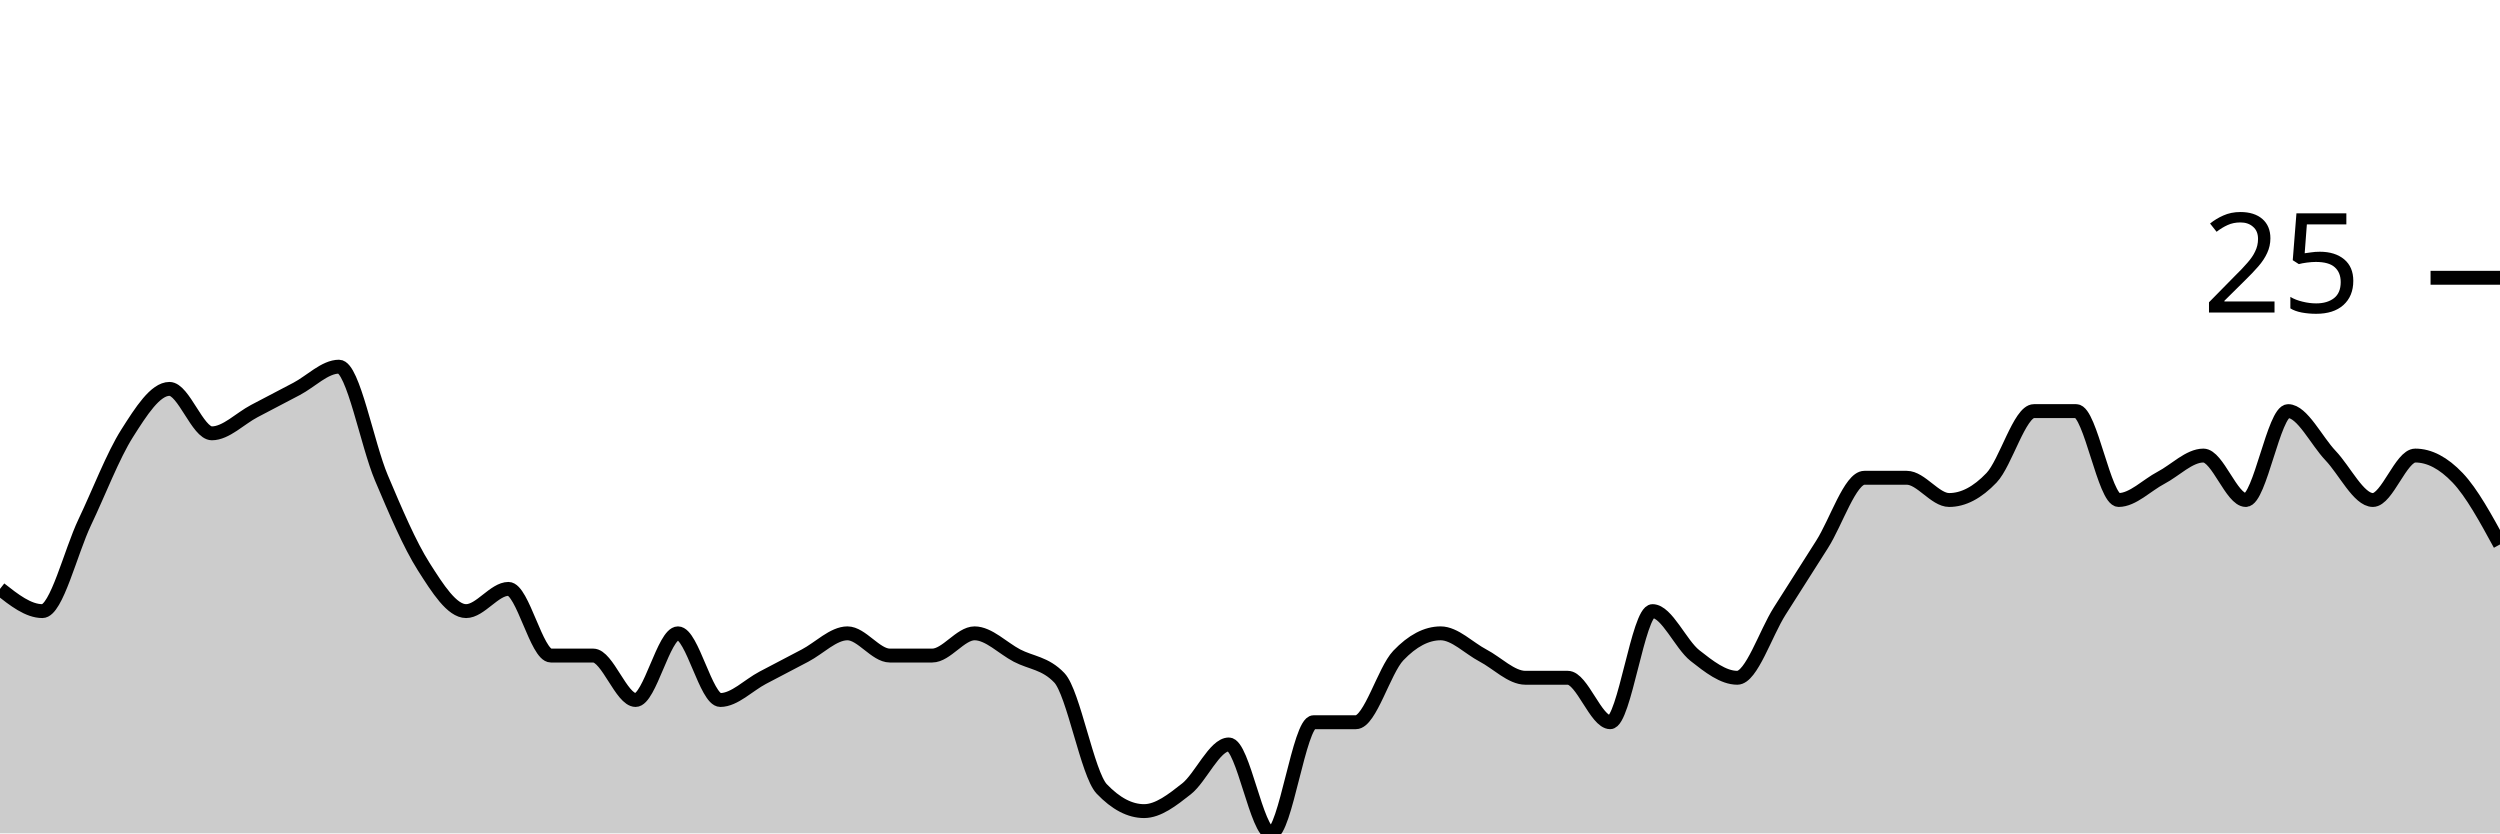
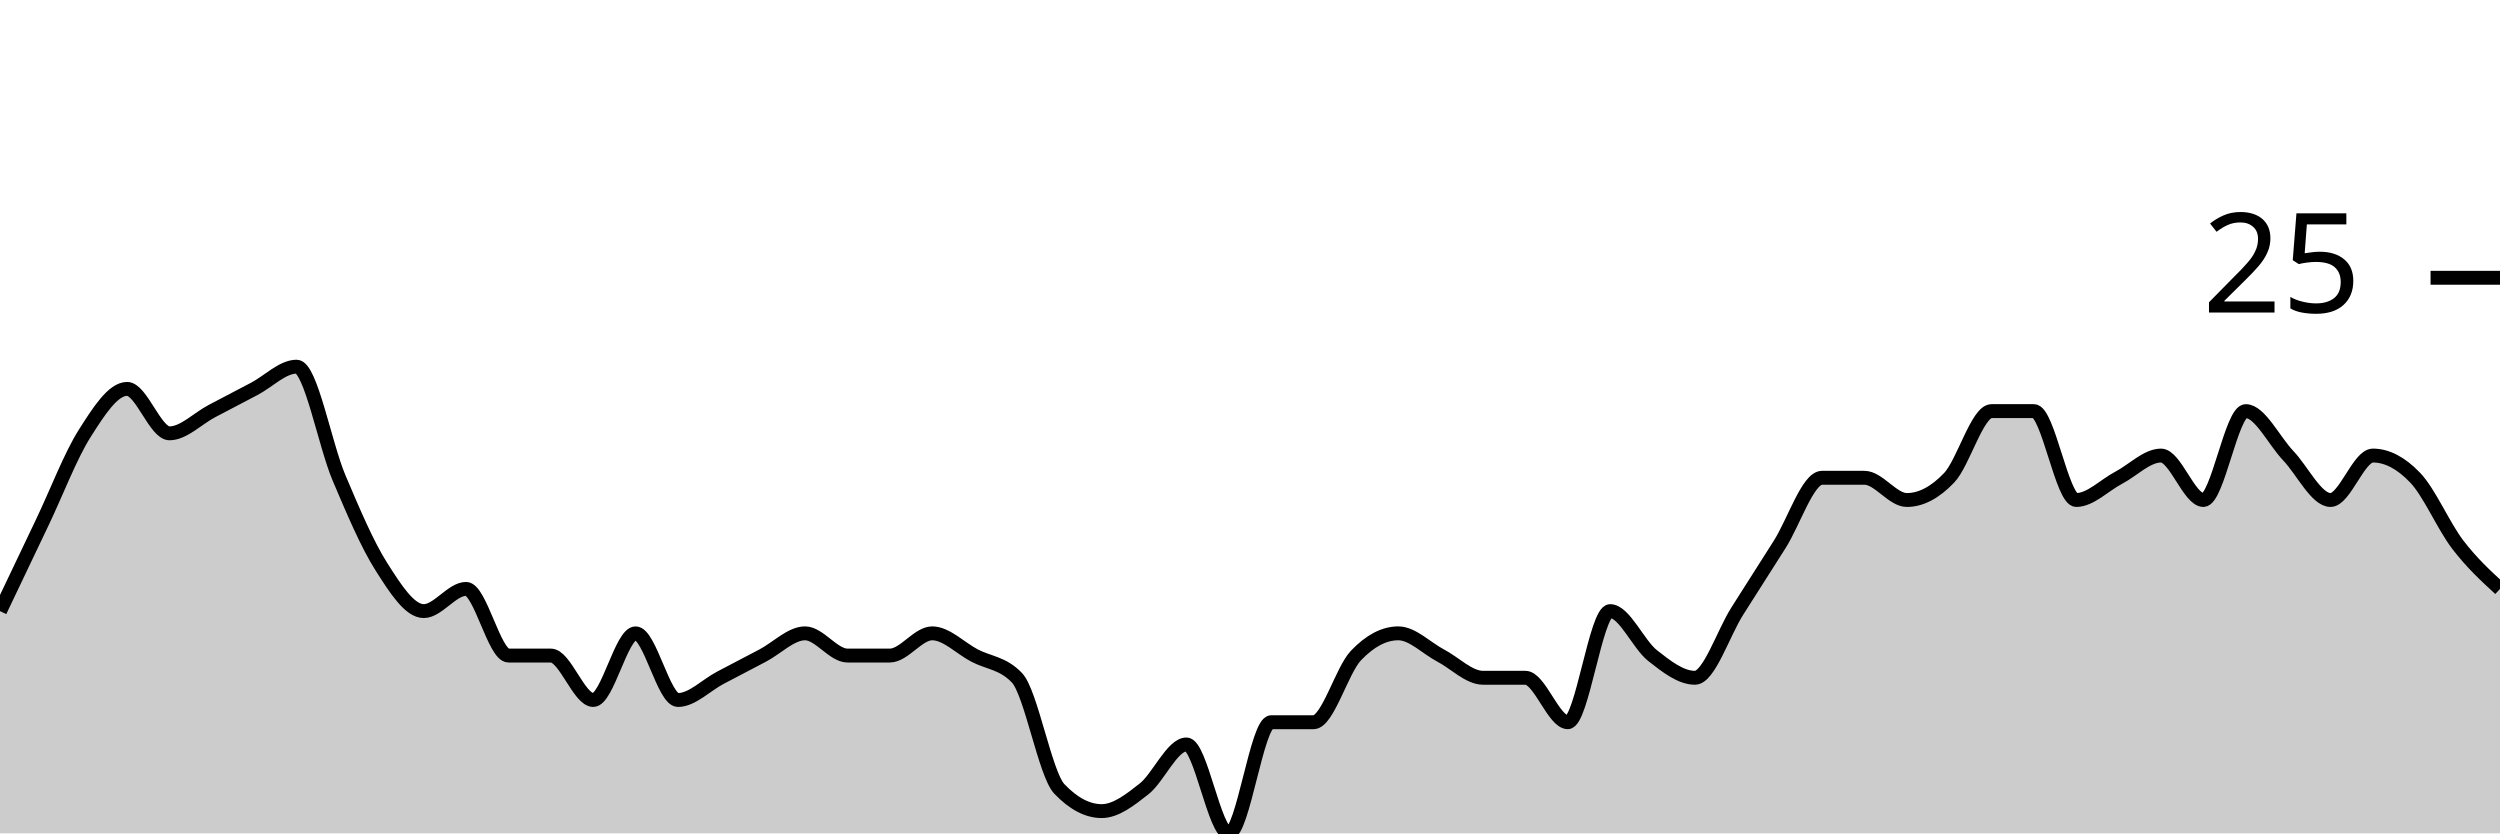
<svg xmlns="http://www.w3.org/2000/svg" viewBox="0 0 180 60">
  <g transform="translate(0,20)">
-     <path class="area" fill="rgba(0, 0, 0, 0.2)" d="M0,22.4C1.017,23.2,2.034,24,3.051,24C4.068,24,5.085,19.733,6.102,17.6C7.119,15.467,8.136,12.8,9.153,11.2C10.169,9.6,11.186,8,12.203,8C13.22,8,14.237,11.2,15.254,11.2C16.271,11.2,17.288,10.133,18.305,9.6C19.322,9.067,20.339,8.533,21.356,8C22.373,7.467,23.39,6.4,24.407,6.4C25.424,6.4,26.441,12,27.458,14.4C28.475,16.8,29.492,19.2,30.508,20.8C31.525,22.4,32.542,24,33.559,24C34.576,24,35.593,22.4,36.61,22.4C37.627,22.4,38.644,27.2,39.661,27.2C40.678,27.2,41.695,27.2,42.712,27.2C43.729,27.2,44.746,30.4,45.763,30.4C46.78,30.4,47.797,25.6,48.814,25.6C49.831,25.6,50.847,30.4,51.864,30.4C52.881,30.4,53.898,29.333,54.915,28.8C55.932,28.267,56.949,27.733,57.966,27.2C58.983,26.667,60,25.6,61.017,25.6C62.034,25.6,63.051,27.2,64.068,27.2C65.085,27.2,66.102,27.2,67.119,27.2C68.136,27.2,69.153,25.6,70.169,25.6C71.186,25.6,72.203,26.667,73.22,27.2C74.237,27.733,75.254,27.733,76.271,28.8C77.288,29.867,78.305,35.733,79.322,36.8C80.339,37.867,81.356,38.4,82.373,38.4C83.39,38.4,84.407,37.6,85.424,36.8C86.441,36,87.458,33.6,88.475,33.6C89.492,33.6,90.508,40,91.525,40C92.542,40,93.559,32,94.576,32C95.593,32,96.61,32,97.627,32C98.644,32,99.661,28.267,100.678,27.2C101.695,26.133,102.712,25.6,103.729,25.6C104.746,25.6,105.763,26.667,106.78,27.2C107.797,27.733,108.814,28.8,109.831,28.8C110.847,28.8,111.864,28.8,112.881,28.8C113.898,28.8,114.915,32,115.932,32C116.949,32,117.966,24,118.983,24C120,24,121.017,26.4,122.034,27.2C123.051,28,124.068,28.8,125.085,28.8C126.102,28.8,127.119,25.6,128.136,24C129.153,22.4,130.169,20.8,131.186,19.2C132.203,17.6,133.22,14.4,134.237,14.4C135.254,14.4,136.271,14.4,137.288,14.4C138.305,14.4,139.322,16,140.339,16C141.356,16,142.373,15.467,143.39,14.4C144.407,13.333,145.424,9.6,146.441,9.6C147.458,9.6,148.475,9.6,149.492,9.6C150.508,9.6,151.525,16,152.542,16C153.559,16,154.576,14.933,155.593,14.4C156.61,13.867,157.627,12.8,158.644,12.8C159.661,12.8,160.678,16,161.695,16C162.712,16,163.729,9.6,164.746,9.6C165.763,9.6,166.78,11.733,167.797,12.8C168.814,13.867,169.831,16,170.847,16C171.864,16,172.881,12.8,173.898,12.8C174.915,12.8,175.932,13.333,176.949,14.4C177.966,15.467,178.983,17.333,180,19.2L180,40C178.983,40,177.966,40,176.949,40C175.932,40,174.915,40,173.898,40C172.881,40,171.864,40,170.847,40C169.831,40,168.814,40,167.797,40C166.78,40,165.763,40,164.746,40C163.729,40,162.712,40,161.695,40C160.678,40,159.661,40,158.644,40C157.627,40,156.61,40,155.593,40C154.576,40,153.559,40,152.542,40C151.525,40,150.508,40,149.492,40C148.475,40,147.458,40,146.441,40C145.424,40,144.407,40,143.39,40C142.373,40,141.356,40,140.339,40C139.322,40,138.305,40,137.288,40C136.271,40,135.254,40,134.237,40C133.22,40,132.203,40,131.186,40C130.169,40,129.153,40,128.136,40C127.119,40,126.102,40,125.085,40C124.068,40,123.051,40,122.034,40C121.017,40,120,40,118.983,40C117.966,40,116.949,40,115.932,40C114.915,40,113.898,40,112.881,40C111.864,40,110.847,40,109.831,40C108.814,40,107.797,40,106.78,40C105.763,40,104.746,40,103.729,40C102.712,40,101.695,40,100.678,40C99.661,40,98.644,40,97.627,40C96.61,40,95.593,40,94.576,40C93.559,40,92.542,40,91.525,40C90.508,40,89.492,40,88.475,40C87.458,40,86.441,40,85.424,40C84.407,40,83.39,40,82.373,40C81.356,40,80.339,40,79.322,40C78.305,40,77.288,40,76.271,40C75.254,40,74.237,40,73.22,40C72.203,40,71.186,40,70.169,40C69.153,40,68.136,40,67.119,40C66.102,40,65.085,40,64.068,40C63.051,40,62.034,40,61.017,40C60,40,58.983,40,57.966,40C56.949,40,55.932,40,54.915,40C53.898,40,52.881,40,51.864,40C50.847,40,49.831,40,48.814,40C47.797,40,46.78,40,45.763,40C44.746,40,43.729,40,42.712,40C41.695,40,40.678,40,39.661,40C38.644,40,37.627,40,36.61,40C35.593,40,34.576,40,33.559,40C32.542,40,31.525,40,30.508,40C29.492,40,28.475,40,27.458,40C26.441,40,25.424,40,24.407,40C23.39,40,22.373,40,21.356,40C20.339,40,19.322,40,18.305,40C17.288,40,16.271,40,15.254,40C14.237,40,13.22,40,12.203,40C11.186,40,10.169,40,9.153,40C8.136,40,7.119,40,6.102,40C5.085,40,4.068,40,3.051,40C2.034,40,1.017,40,0,40Z" />
-     <path class="line" stroke="black" fill="none" d="M0,22.4C1.017,23.2,2.034,24,3.051,24C4.068,24,5.085,19.733,6.102,17.6C7.119,15.467,8.136,12.8,9.153,11.2C10.169,9.6,11.186,8,12.203,8C13.22,8,14.237,11.2,15.254,11.2C16.271,11.2,17.288,10.133,18.305,9.6C19.322,9.067,20.339,8.533,21.356,8C22.373,7.467,23.39,6.4,24.407,6.4C25.424,6.4,26.441,12,27.458,14.4C28.475,16.8,29.492,19.2,30.508,20.8C31.525,22.4,32.542,24,33.559,24C34.576,24,35.593,22.4,36.61,22.4C37.627,22.4,38.644,27.2,39.661,27.2C40.678,27.2,41.695,27.2,42.712,27.2C43.729,27.2,44.746,30.4,45.763,30.4C46.78,30.4,47.797,25.6,48.814,25.6C49.831,25.6,50.847,30.4,51.864,30.4C52.881,30.4,53.898,29.333,54.915,28.8C55.932,28.267,56.949,27.733,57.966,27.2C58.983,26.667,60,25.6,61.017,25.6C62.034,25.6,63.051,27.2,64.068,27.2C65.085,27.2,66.102,27.2,67.119,27.2C68.136,27.2,69.153,25.6,70.169,25.6C71.186,25.6,72.203,26.667,73.22,27.2C74.237,27.733,75.254,27.733,76.271,28.8C77.288,29.867,78.305,35.733,79.322,36.8C80.339,37.867,81.356,38.4,82.373,38.4C83.39,38.4,84.407,37.6,85.424,36.8C86.441,36,87.458,33.6,88.475,33.6C89.492,33.6,90.508,40,91.525,40C92.542,40,93.559,32,94.576,32C95.593,32,96.61,32,97.627,32C98.644,32,99.661,28.267,100.678,27.2C101.695,26.133,102.712,25.6,103.729,25.6C104.746,25.6,105.763,26.667,106.78,27.2C107.797,27.733,108.814,28.8,109.831,28.8C110.847,28.8,111.864,28.8,112.881,28.8C113.898,28.8,114.915,32,115.932,32C116.949,32,117.966,24,118.983,24C120,24,121.017,26.4,122.034,27.2C123.051,28,124.068,28.8,125.085,28.8C126.102,28.8,127.119,25.6,128.136,24C129.153,22.4,130.169,20.8,131.186,19.2C132.203,17.6,133.22,14.4,134.237,14.4C135.254,14.4,136.271,14.4,137.288,14.4C138.305,14.4,139.322,16,140.339,16C141.356,16,142.373,15.467,143.39,14.4C144.407,13.333,145.424,9.6,146.441,9.6C147.458,9.6,148.475,9.6,149.492,9.6C150.508,9.6,151.525,16,152.542,16C153.559,16,154.576,14.933,155.593,14.4C156.61,13.867,157.627,12.8,158.644,12.8C159.661,12.8,160.678,16,161.695,16C162.712,16,163.729,9.6,164.746,9.6C165.763,9.6,166.78,11.733,167.797,12.8C168.814,13.867,169.831,16,170.847,16C171.864,16,172.881,12.8,173.898,12.8C174.915,12.8,175.932,13.333,176.949,14.4C177.966,15.467,178.983,17.333,180,19.2" />
+     <path class="area" fill="rgba(0, 0, 0, 0.2)" d="M0,24C1.017,21.867,2.034,19.733,3.051,17.6C4.068,15.467,5.085,12.8,6.102,11.2C7.119,9.6,8.136,8,9.153,8C10.169,8,11.186,11.2,12.203,11.2C13.22,11.2,14.237,10.133,15.254,9.6C16.271,9.067,17.288,8.533,18.305,8C19.322,7.467,20.339,6.4,21.356,6.4C22.373,6.4,23.39,12,24.407,14.4C25.424,16.8,26.441,19.2,27.458,20.8C28.475,22.4,29.492,24,30.508,24C31.525,24,32.542,22.4,33.559,22.4C34.576,22.4,35.593,27.2,36.61,27.2C37.627,27.2,38.644,27.2,39.661,27.2C40.678,27.2,41.695,30.4,42.712,30.4C43.729,30.4,44.746,25.6,45.763,25.6C46.78,25.6,47.797,30.4,48.814,30.4C49.831,30.4,50.847,29.333,51.864,28.8C52.881,28.267,53.898,27.733,54.915,27.2C55.932,26.667,56.949,25.6,57.966,25.6C58.983,25.6,60,27.2,61.017,27.2C62.034,27.2,63.051,27.2,64.068,27.2C65.085,27.2,66.102,25.6,67.119,25.6C68.136,25.6,69.153,26.667,70.169,27.2C71.186,27.733,72.203,27.733,73.22,28.8C74.237,29.867,75.254,35.733,76.271,36.8C77.288,37.867,78.305,38.4,79.322,38.4C80.339,38.4,81.356,37.6,82.373,36.8C83.39,36,84.407,33.6,85.424,33.6C86.441,33.6,87.458,40,88.475,40C89.492,40,90.508,32,91.525,32C92.542,32,93.559,32,94.576,32C95.593,32,96.61,28.267,97.627,27.2C98.644,26.133,99.661,25.6,100.678,25.6C101.695,25.6,102.712,26.667,103.729,27.2C104.746,27.733,105.763,28.8,106.78,28.8C107.797,28.8,108.814,28.8,109.831,28.8C110.847,28.8,111.864,32,112.881,32C113.898,32,114.915,24,115.932,24C116.949,24,117.966,26.4,118.983,27.2C120,28,121.017,28.8,122.034,28.8C123.051,28.8,124.068,25.6,125.085,24C126.102,22.4,127.119,20.8,128.136,19.2C129.153,17.6,130.169,14.4,131.186,14.4C132.203,14.4,133.22,14.4,134.237,14.4C135.254,14.4,136.271,16,137.288,16C138.305,16,139.322,15.467,140.339,14.4C141.356,13.333,142.373,9.6,143.39,9.6C144.407,9.6,145.424,9.6,146.441,9.6C147.458,9.6,148.475,16,149.492,16C150.508,16,151.525,14.933,152.542,14.4C153.559,13.867,154.576,12.8,155.593,12.8C156.61,12.8,157.627,16,158.644,16C159.661,16,160.678,9.6,161.695,9.6C162.712,9.6,163.729,11.733,164.746,12.8C165.763,13.867,166.78,16,167.797,16C168.814,16,169.831,12.8,170.847,12.8C171.864,12.8,172.881,13.333,173.898,14.4C174.915,15.467,175.932,17.867,176.949,19.2C177.966,20.533,178.983,21.467,180,22.4L180,40C178.983,40,177.966,40,176.949,40C175.932,40,174.915,40,173.898,40C172.881,40,171.864,40,170.847,40C169.831,40,168.814,40,167.797,40C166.78,40,165.763,40,164.746,40C163.729,40,162.712,40,161.695,40C160.678,40,159.661,40,158.644,40C157.627,40,156.61,40,155.593,40C154.576,40,153.559,40,152.542,40C151.525,40,150.508,40,149.492,40C148.475,40,147.458,40,146.441,40C145.424,40,144.407,40,143.39,40C142.373,40,141.356,40,140.339,40C139.322,40,138.305,40,137.288,40C136.271,40,135.254,40,134.237,40C133.22,40,132.203,40,131.186,40C130.169,40,129.153,40,128.136,40C127.119,40,126.102,40,125.085,40C124.068,40,123.051,40,122.034,40C121.017,40,120,40,118.983,40C117.966,40,116.949,40,115.932,40C114.915,40,113.898,40,112.881,40C111.864,40,110.847,40,109.831,40C108.814,40,107.797,40,106.78,40C105.763,40,104.746,40,103.729,40C102.712,40,101.695,40,100.678,40C99.661,40,98.644,40,97.627,40C96.61,40,95.593,40,94.576,40C93.559,40,92.542,40,91.525,40C90.508,40,89.492,40,88.475,40C87.458,40,86.441,40,85.424,40C84.407,40,83.39,40,82.373,40C81.356,40,80.339,40,79.322,40C78.305,40,77.288,40,76.271,40C75.254,40,74.237,40,73.22,40C72.203,40,71.186,40,70.169,40C69.153,40,68.136,40,67.119,40C66.102,40,65.085,40,64.068,40C63.051,40,62.034,40,61.017,40C60,40,58.983,40,57.966,40C56.949,40,55.932,40,54.915,40C53.898,40,52.881,40,51.864,40C50.847,40,49.831,40,48.814,40C47.797,40,46.78,40,45.763,40C44.746,40,43.729,40,42.712,40C41.695,40,40.678,40,39.661,40C38.644,40,37.627,40,36.61,40C35.593,40,34.576,40,33.559,40C32.542,40,31.525,40,30.508,40C29.492,40,28.475,40,27.458,40C26.441,40,25.424,40,24.407,40C23.39,40,22.373,40,21.356,40C20.339,40,19.322,40,18.305,40C17.288,40,16.271,40,15.254,40C14.237,40,13.22,40,12.203,40C11.186,40,10.169,40,9.153,40C8.136,40,7.119,40,6.102,40C5.085,40,4.068,40,3.051,40C2.034,40,1.017,40,0,40Z" />
+     <path class="line" stroke="black" fill="none" d="M0,24C1.017,21.867,2.034,19.733,3.051,17.6C4.068,15.467,5.085,12.8,6.102,11.2C7.119,9.6,8.136,8,9.153,8C10.169,8,11.186,11.2,12.203,11.2C13.22,11.2,14.237,10.133,15.254,9.6C16.271,9.067,17.288,8.533,18.305,8C19.322,7.467,20.339,6.4,21.356,6.4C22.373,6.4,23.39,12,24.407,14.4C25.424,16.8,26.441,19.2,27.458,20.8C28.475,22.4,29.492,24,30.508,24C31.525,24,32.542,22.4,33.559,22.4C34.576,22.4,35.593,27.2,36.61,27.2C37.627,27.2,38.644,27.2,39.661,27.2C40.678,27.2,41.695,30.4,42.712,30.4C43.729,30.4,44.746,25.6,45.763,25.6C46.78,25.6,47.797,30.4,48.814,30.4C49.831,30.4,50.847,29.333,51.864,28.8C52.881,28.267,53.898,27.733,54.915,27.2C55.932,26.667,56.949,25.6,57.966,25.6C58.983,25.6,60,27.2,61.017,27.2C62.034,27.2,63.051,27.2,64.068,27.2C65.085,27.2,66.102,25.6,67.119,25.6C68.136,25.6,69.153,26.667,70.169,27.2C71.186,27.733,72.203,27.733,73.22,28.8C74.237,29.867,75.254,35.733,76.271,36.8C77.288,37.867,78.305,38.4,79.322,38.4C80.339,38.4,81.356,37.6,82.373,36.8C83.39,36,84.407,33.6,85.424,33.6C86.441,33.6,87.458,40,88.475,40C89.492,40,90.508,32,91.525,32C92.542,32,93.559,32,94.576,32C95.593,32,96.61,28.267,97.627,27.2C98.644,26.133,99.661,25.6,100.678,25.6C101.695,25.6,102.712,26.667,103.729,27.2C104.746,27.733,105.763,28.8,106.78,28.8C107.797,28.8,108.814,28.8,109.831,28.8C110.847,28.8,111.864,32,112.881,32C113.898,32,114.915,24,115.932,24C116.949,24,117.966,26.4,118.983,27.2C120,28,121.017,28.8,122.034,28.8C123.051,28.8,124.068,25.6,125.085,24C126.102,22.4,127.119,20.8,128.136,19.2C129.153,17.6,130.169,14.4,131.186,14.4C132.203,14.4,133.22,14.4,134.237,14.4C135.254,14.4,136.271,16,137.288,16C138.305,16,139.322,15.467,140.339,14.4C141.356,13.333,142.373,9.6,143.39,9.6C144.407,9.6,145.424,9.6,146.441,9.6C147.458,9.6,148.475,16,149.492,16C150.508,16,151.525,14.933,152.542,14.4C153.559,13.867,154.576,12.8,155.593,12.8C156.61,12.8,157.627,16,158.644,16C159.661,16,160.678,9.6,161.695,9.6C162.712,9.6,163.729,11.733,164.746,12.8C165.763,13.867,166.78,16,167.797,16C168.814,16,169.831,12.8,170.847,12.8C171.864,12.8,172.881,13.333,173.898,14.4C174.915,15.467,175.932,17.867,176.949,19.2C177.966,20.533,178.983,21.467,180,22.4" />
    <path class="axis-ceiling" stroke-width="1" stroke="black" fill="none" d="M175,0L180,0" />
    <text class="axis-ceiling-label" font-family="sans-serif" text-anchor="end" font-size="10px" x="170" y="2.5">25</text>
  </g>
</svg>
